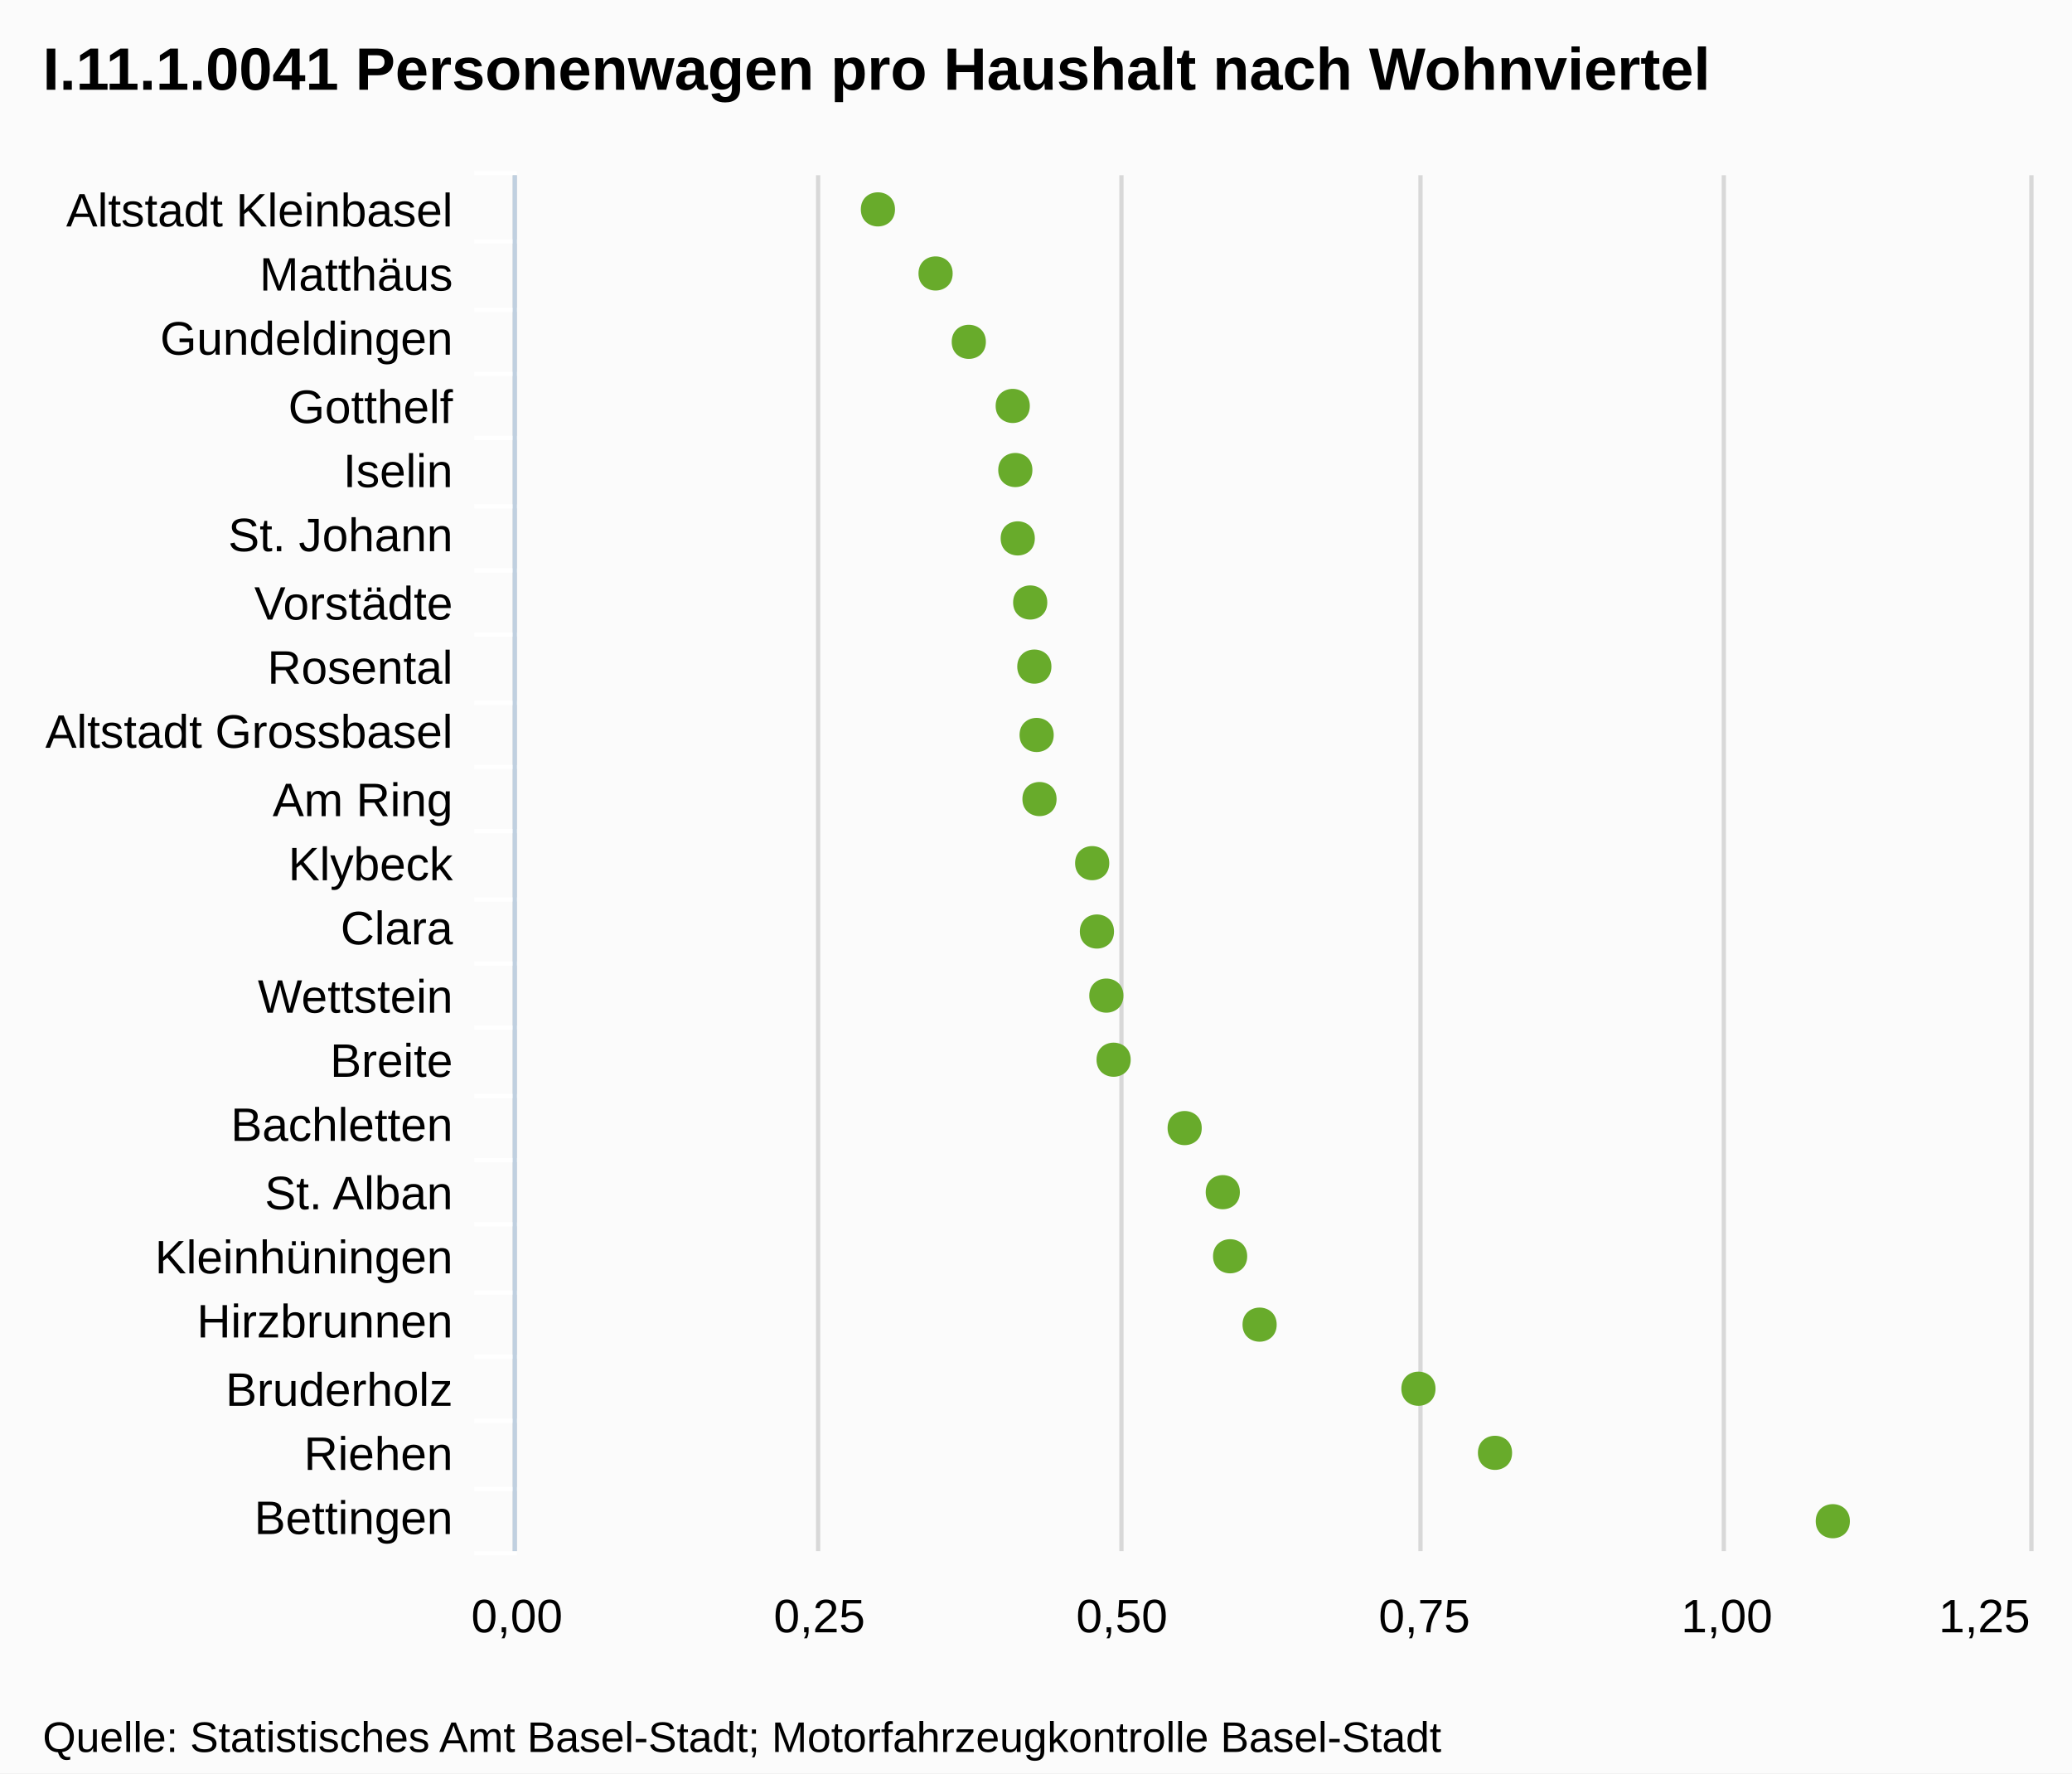
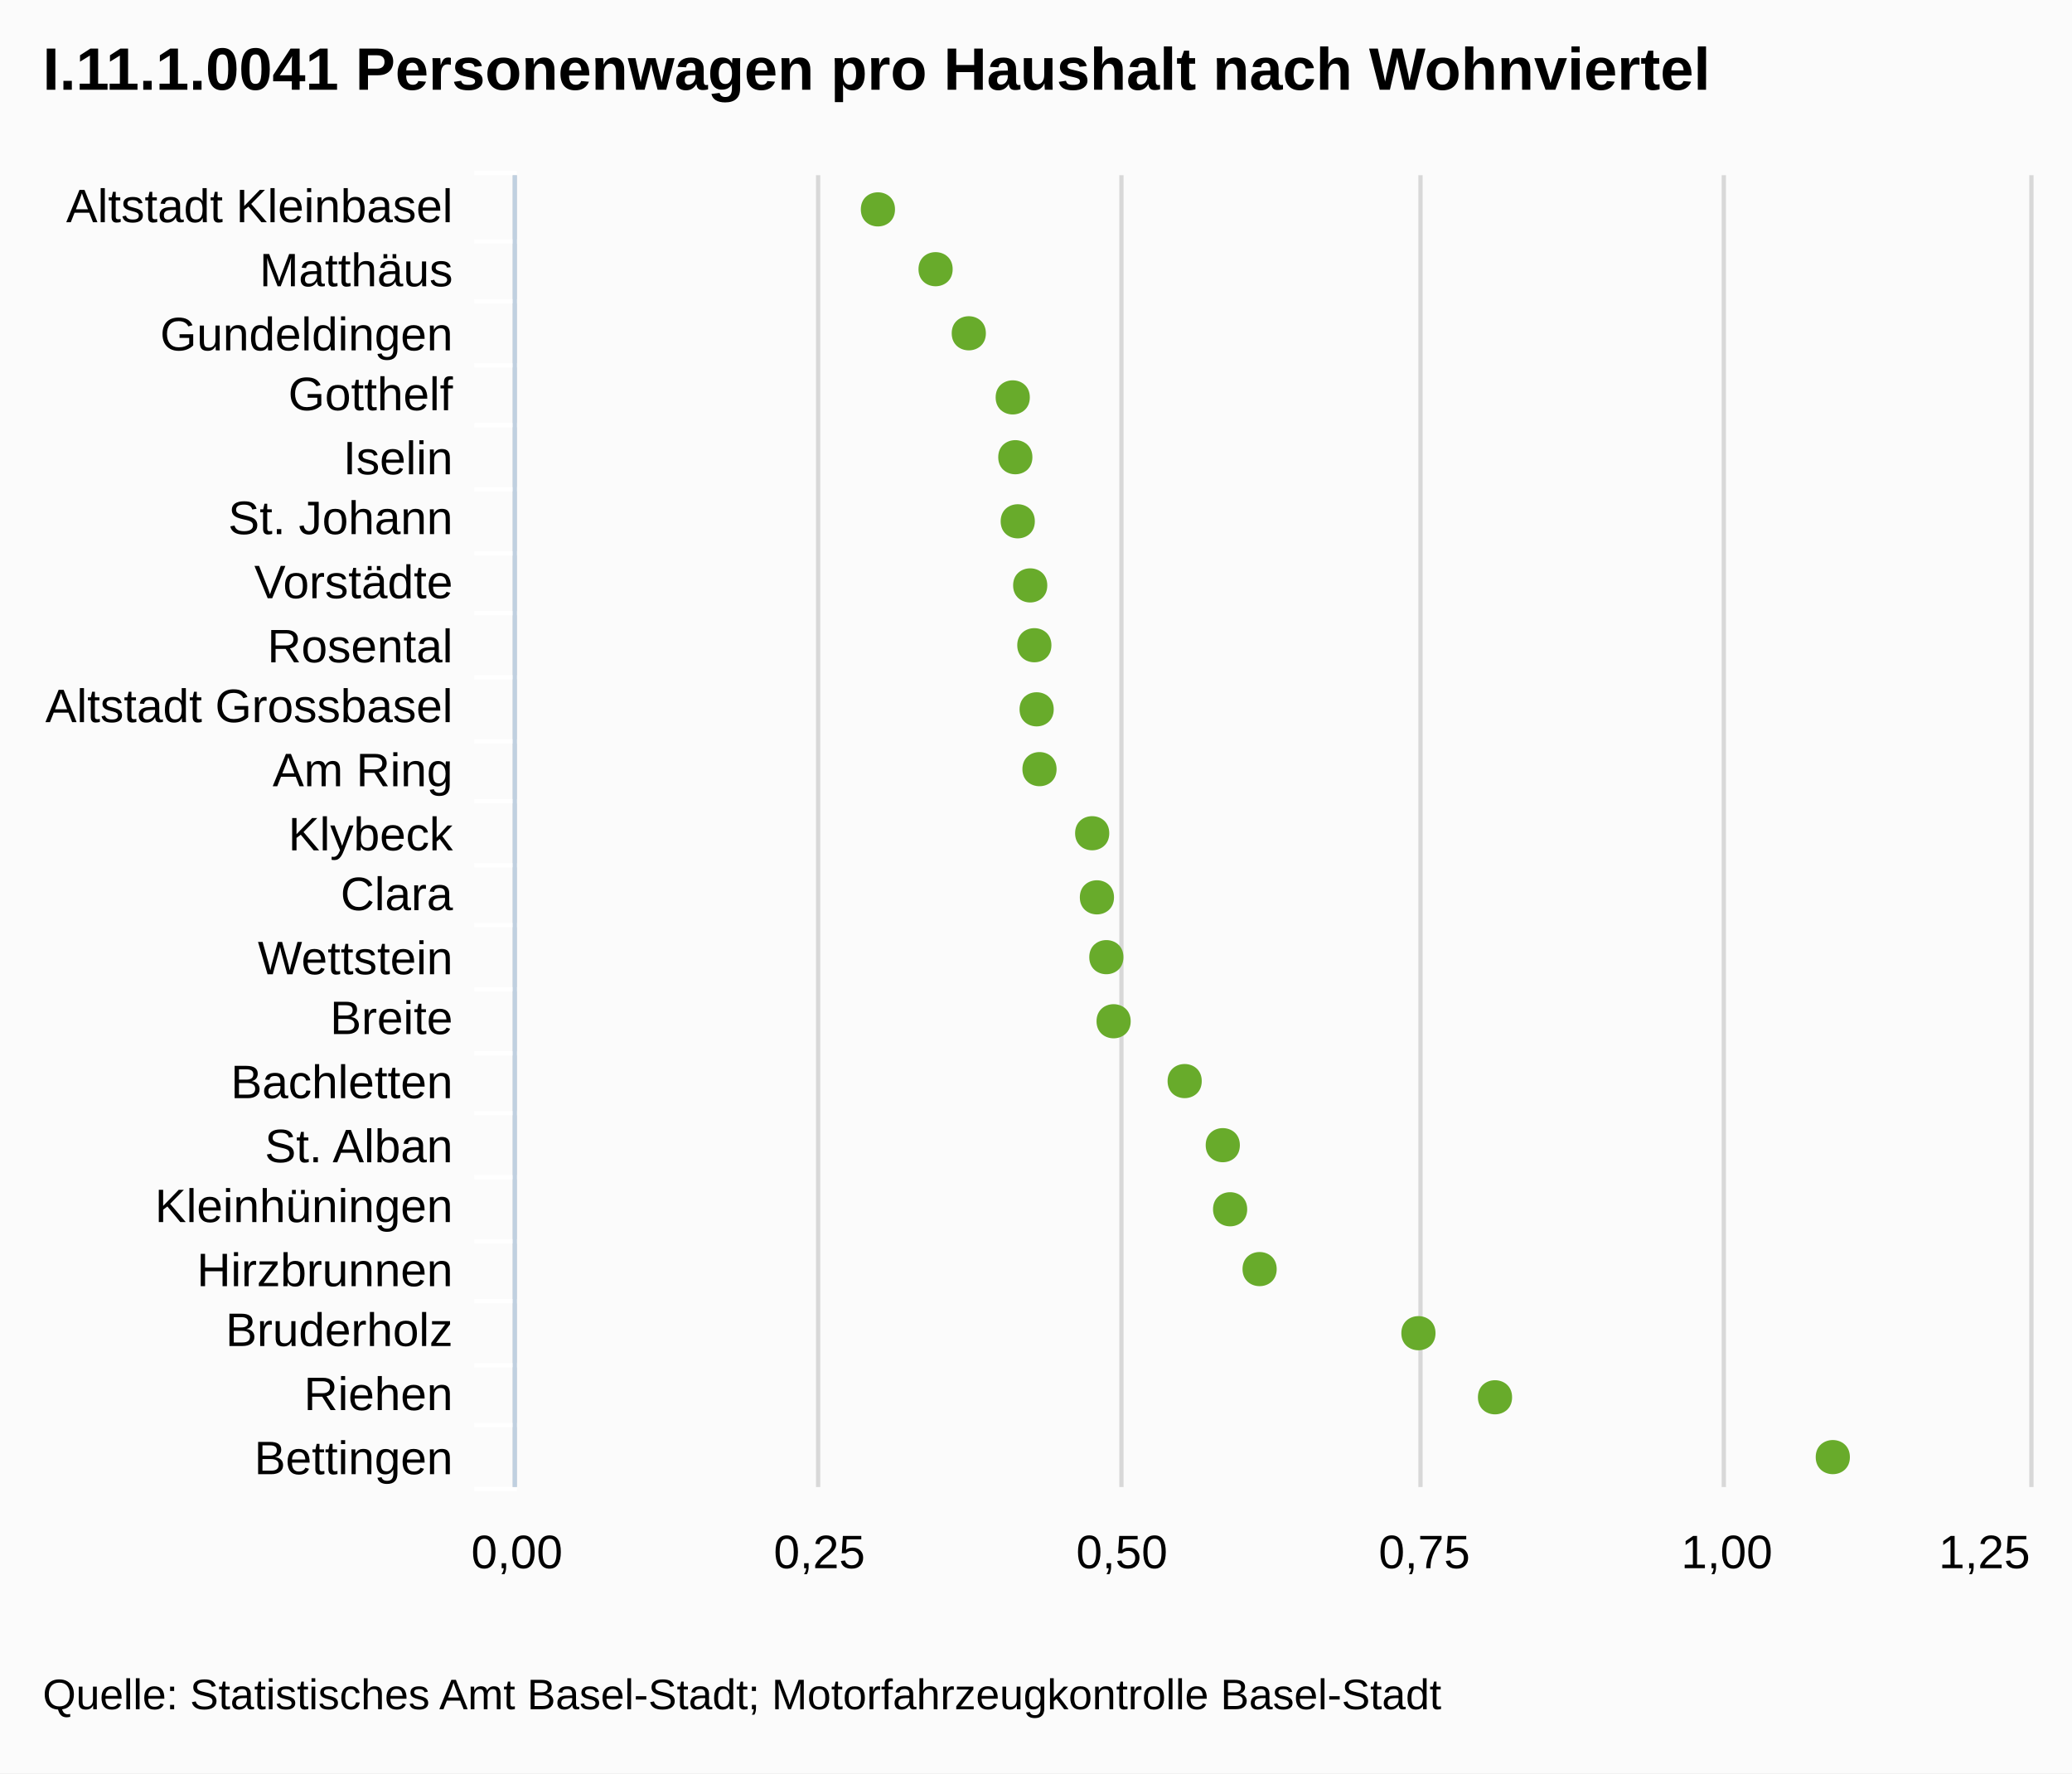
<svg xmlns="http://www.w3.org/2000/svg" version="1.1" style="font-family:Arial;font-size:12px;" viewBox="0 0 485 415">
  <defs>
    <clipPath id="highcharts-1">
-       <rect x="0" y="0" width="322" height="354" />
+       <rect x="0" y="0" width="307" height="354" />
    </clipPath>
  </defs>
  <rect x="0" y="0" width="485" height="415" fill="#fbfbfb" class=" highcharts-background" />
  <g class="highcharts-grid" />
  <g class="highcharts-grid">
-     <path fill="none" d="M 120.5 41 L 120.5 363" stroke="#D8D8D8" stroke-width="1" opacity="1" />
-     <path fill="none" d="M 191.5 41 L 191.5 363" stroke="#D8D8D8" stroke-width="1" opacity="1" />
-     <path fill="none" d="M 262.5 41 L 262.5 363" stroke="#D8D8D8" stroke-width="1" opacity="1" />
-     <path fill="none" d="M 332.5 41 L 332.5 363" stroke="#D8D8D8" stroke-width="1" opacity="1" />
-     <path fill="none" d="M 403.5 41 L 403.5 363" stroke="#D8D8D8" stroke-width="1" opacity="1" />
-     <path fill="none" d="M 475.5 41 L 475.5 363" stroke="#D8D8D8" stroke-width="1" opacity="1" />
+     <path fill="none" d="M 120.5 41 L 120.5 348" stroke="#D8D8D8" stroke-width="1" opacity="1" />
+     <path fill="none" d="M 191.5 41 L 191.5 348" stroke="#D8D8D8" stroke-width="1" opacity="1" />
+     <path fill="none" d="M 262.5 41 L 262.5 348" stroke="#D8D8D8" stroke-width="1" opacity="1" />
+     <path fill="none" d="M 332.5 41 L 332.5 348" stroke="#D8D8D8" stroke-width="1" opacity="1" />
+     <path fill="none" d="M 403.5 41 L 403.5 348" stroke="#D8D8D8" stroke-width="1" opacity="1" />
+     <path fill="none" d="M 475.5 41 L 475.5 348" stroke="#D8D8D8" stroke-width="1" opacity="1" />
  </g>
  <g class="highcharts-axis">
    <path fill="none" d="M 121 56.5 L 111 56.5" stroke="#FFFFFF" stroke-width="1" opacity="1" />
-     <path fill="none" d="M 121 72.5 L 111 72.5" stroke="#FFFFFF" stroke-width="1" opacity="1" />
-     <path fill="none" d="M 121 87.5 L 111 87.5" stroke="#FFFFFF" stroke-width="1" opacity="1" />
-     <path fill="none" d="M 121 102.5 L 111 102.5" stroke="#FFFFFF" stroke-width="1" opacity="1" />
-     <path fill="none" d="M 121 118.5 L 111 118.5" stroke="#FFFFFF" stroke-width="1" opacity="1" />
-     <path fill="none" d="M 121 133.5 L 111 133.5" stroke="#FFFFFF" stroke-width="1" opacity="1" />
-     <path fill="none" d="M 121 148.5 L 111 148.5" stroke="#FFFFFF" stroke-width="1" opacity="1" />
-     <path fill="none" d="M 121 164.5 L 111 164.5" stroke="#FFFFFF" stroke-width="1" opacity="1" />
-     <path fill="none" d="M 121 179.5 L 111 179.5" stroke="#FFFFFF" stroke-width="1" opacity="1" />
-     <path fill="none" d="M 121 194.5 L 111 194.5" stroke="#FFFFFF" stroke-width="1" opacity="1" />
-     <path fill="none" d="M 121 210.5 L 111 210.5" stroke="#FFFFFF" stroke-width="1" opacity="1" />
-     <path fill="none" d="M 121 225.5 L 111 225.5" stroke="#FFFFFF" stroke-width="1" opacity="1" />
-     <path fill="none" d="M 121 240.5 L 111 240.5" stroke="#FFFFFF" stroke-width="1" opacity="1" />
-     <path fill="none" d="M 121 256.5 L 111 256.5" stroke="#FFFFFF" stroke-width="1" opacity="1" />
-     <path fill="none" d="M 121 271.5 L 111 271.5" stroke="#FFFFFF" stroke-width="1" opacity="1" />
-     <path fill="none" d="M 121 286.5 L 111 286.5" stroke="#FFFFFF" stroke-width="1" opacity="1" />
-     <path fill="none" d="M 121 302.5 L 111 302.5" stroke="#FFFFFF" stroke-width="1" opacity="1" />
-     <path fill="none" d="M 121 317.5 L 111 317.5" stroke="#FFFFFF" stroke-width="1" opacity="1" />
-     <path fill="none" d="M 121 332.5 L 111 332.5" stroke="#FFFFFF" stroke-width="1" opacity="1" />
+     <path fill="none" d="M 121 70.5 L 111 70.5" stroke="#FFFFFF" stroke-width="1" opacity="1" />
+     <path fill="none" d="M 121 85.5 L 111 85.5" stroke="#FFFFFF" stroke-width="1" opacity="1" />
+     <path fill="none" d="M 121 99.5 L 111 99.5" stroke="#FFFFFF" stroke-width="1" opacity="1" />
+     <path fill="none" d="M 121 114.5 L 111 114.5" stroke="#FFFFFF" stroke-width="1" opacity="1" />
+     <path fill="none" d="M 121 129.5 L 111 129.5" stroke="#FFFFFF" stroke-width="1" opacity="1" />
+     <path fill="none" d="M 121 143.5 L 111 143.5" stroke="#FFFFFF" stroke-width="1" opacity="1" />
+     <path fill="none" d="M 121 158.5 L 111 158.5" stroke="#FFFFFF" stroke-width="1" opacity="1" />
+     <path fill="none" d="M 121 173.5 L 111 173.5" stroke="#FFFFFF" stroke-width="1" opacity="1" />
+     <path fill="none" d="M 121 187.5 L 111 187.5" stroke="#FFFFFF" stroke-width="1" opacity="1" />
+     <path fill="none" d="M 121 202.5 L 111 202.5" stroke="#FFFFFF" stroke-width="1" opacity="1" />
+     <path fill="none" d="M 121 216.5 L 111 216.5" stroke="#FFFFFF" stroke-width="1" opacity="1" />
+     <path fill="none" d="M 121 231.5 L 111 231.5" stroke="#FFFFFF" stroke-width="1" opacity="1" />
+     <path fill="none" d="M 121 246.5 L 111 246.5" stroke="#FFFFFF" stroke-width="1" opacity="1" />
+     <path fill="none" d="M 121 260.5 L 111 260.5" stroke="#FFFFFF" stroke-width="1" opacity="1" />
+     <path fill="none" d="M 121 275.5 L 111 275.5" stroke="#FFFFFF" stroke-width="1" opacity="1" />
+     <path fill="none" d="M 121 290.5 L 111 290.5" stroke="#FFFFFF" stroke-width="1" opacity="1" />
+     <path fill="none" d="M 121 304.5 L 111 304.5" stroke="#FFFFFF" stroke-width="1" opacity="1" />
+     <path fill="none" d="M 121 319.5 L 111 319.5" stroke="#FFFFFF" stroke-width="1" opacity="1" />
+     <path fill="none" d="M 121 333.5 L 111 333.5" stroke="#FFFFFF" stroke-width="1" opacity="1" />
    <path fill="none" d="M 121 348.5 L 111 348.5" stroke="#FFFFFF" stroke-width="1" opacity="1" />
-     <path fill="none" d="M 121 363.5 L 111 363.5" stroke="#FFFFFF" stroke-width="1" opacity="1" />
    <path fill="none" d="M 121 40.5 L 111 40.5" stroke="#FFFFFF" stroke-width="1" opacity="1" />
-     <path fill="none" d="M 120.5 41 L 120.5 363" stroke="#C0D0E0" stroke-width="1" />
+     <path fill="none" d="M 120.5 41 L 120.5 348" stroke="#C0D0E0" stroke-width="1" />
  </g>
  <g class="highcharts-axis" />
  <g class="highcharts-series-group">
-     <g class="highcharts-series highcharts-series-0 highcharts-tracker" transform="translate(475,363) rotate(90) scale(-1,1) scale(1 1)" style="" width="354" height="322" clip-path="url(#highcharts-1)" />
-     <g class="highcharts-markers highcharts-series-0 highcharts-tracker" transform="translate(475,363) rotate(90) scale(-1,1) scale(1 1)" style="" width="354" height="322" clip-path="none">
+     <g class="highcharts-series highcharts-series-0 highcharts-tracker" transform="translate(475,348) rotate(90) scale(-1,1) scale(1 1)" style="" width="354" height="307" clip-path="url(#highcharts-1)" />
+     <g class="highcharts-markers highcharts-series-0 highcharts-tracker" transform="translate(475,348) rotate(90) scale(-1,1) scale(1 1)" style="" width="354" height="307" clip-path="none">
      <path fill="#68AB2B" d="M 7 41.99 C 12.328 41.99 12.328 49.99 7 49.99 C 1.672 49.99 1.672 41.99 7 41.99 Z" />
-       <path fill="#68AB2B" d="M 23 121.059 C 28.328 121.059 28.328 129.059 23 129.059 C 17.672 129.059 17.672 121.059 23 121.059 Z" />
-       <path fill="#68AB2B" d="M 38 138.983 C 43.328 138.983 43.328 146.983 38 146.983 C 32.672 146.983 32.672 138.983 38 138.983 Z" />
-       <path fill="#68AB2B" d="M 53 176.16 C 58.328 176.16 58.328 184.16 53 184.16 C 47.672 184.16 47.672 176.16 53 176.16 Z" />
-       <path fill="#68AB2B" d="M 69 183.063 C 74.328 183.063 74.328 191.063 69 191.063 C 63.672 191.063 63.672 183.063 69 183.063 Z" />
-       <path fill="#68AB2B" d="M 84 184.779 C 89.328 184.779 89.328 192.779 84 192.779 C 78.672 192.779 78.672 184.779 84 184.779 Z" />
-       <path fill="#68AB2B" d="M 99 193.702 C 104.328 193.702 104.328 201.702 99 201.702 C 93.672 201.702 93.672 193.702 99 193.702 Z" />
-       <path fill="#68AB2B" d="M 115 210.333 C 120.328 210.333 120.328 218.333 115 218.333 C 109.672 218.333 109.672 210.333 115 210.333 Z" />
-       <path fill="#68AB2B" d="M 130 212.033 C 135.328 212.033 135.328 220.033 130 220.033 C 124.672 220.033 124.672 212.033 130 212.033 Z" />
-       <path fill="#68AB2B" d="M 145 214.24 C 150.328 214.24 150.328 222.24 145 222.24 C 139.672 222.24 139.672 214.24 145 214.24 Z" />
-       <path fill="#68AB2B" d="M 161 215.349 C 166.328 215.349 166.328 223.349 161 223.349 C 155.672 223.349 155.672 215.349 161 215.349 Z" />
-       <path fill="#68AB2B" d="M 176 227.682 C 181.328 227.682 181.328 235.682 176 235.682 C 170.672 235.682 170.672 227.682 176 227.682 Z" />
-       <path fill="#68AB2B" d="M 191 228.352 C 196.328 228.352 196.328 236.352 191 236.352 C 185.672 236.352 185.672 228.352 191 228.352 Z" />
-       <path fill="#68AB2B" d="M 207 228.889 C 212.328 228.889 212.328 236.889 207 236.889 C 201.672 236.889 201.672 228.889 207 228.889 Z" />
-       <path fill="#68AB2B" d="M 222 229.858 C 227.328 229.858 227.328 237.858 222 237.858 C 216.672 237.858 216.672 229.858 222 229.858 Z" />
-       <path fill="#68AB2B" d="M 237 232.773 C 242.328 232.773 242.328 240.773 237 240.773 C 231.672 240.773 231.672 232.773 237 232.773 Z" />
-       <path fill="#68AB2B" d="M 253 233.341 C 258.328 233.341 258.328 241.341 253 241.341 C 247.672 241.341 247.672 233.341 253 233.341 Z" />
-       <path fill="#68AB2B" d="M 268 233.947 C 273.328 233.947 273.328 241.947 268 241.947 C 262.672 241.947 262.672 233.947 268 233.947 Z" />
-       <path fill="#68AB2B" d="M 283 244.231 C 288.328 244.231 288.328 252.231 283 252.231 C 277.672 252.231 277.672 244.231 283 244.231 Z" />
-       <path fill="#68AB2B" d="M 299 252.006 C 304.328 252.006 304.328 260.006 299 260.006 C 293.672 260.006 293.672 252.006 299 252.006 Z" />
-       <path fill="#68AB2B" d="M 314 265.504 C 319.328 265.504 319.328 273.504 314 273.504 C 308.672 273.504 308.672 265.504 314 265.504 Z" />
+       <path fill="#68AB2B" d="M 21 121.059 C 26.328 121.059 26.328 129.059 21 129.059 C 15.672 129.059 15.672 121.059 21 121.059 Z" />
+       <path fill="#68AB2B" d="M 36 138.983 C 41.328 138.983 41.328 146.983 36 146.983 C 30.672 146.983 30.672 138.983 36 138.983 Z" />
+       <path fill="#68AB2B" d="M 51 176.16 C 56.328 176.16 56.328 184.16 51 184.16 C 45.672 184.16 45.672 176.16 51 176.16 Z" />
+       <path fill="#68AB2B" d="M 65 183.063 C 70.328 183.063 70.328 191.063 65 191.063 C 59.672 191.063 59.672 183.063 65 183.063 Z" />
+       <path fill="#68AB2B" d="M 80 184.779 C 85.328 184.779 85.328 192.779 80 192.779 C 74.672 192.779 74.672 184.779 80 184.779 Z" />
+       <path fill="#68AB2B" d="M 95 193.702 C 100.328 193.702 100.328 201.702 95 201.702 C 89.672 201.702 89.672 193.702 95 193.702 Z" />
+       <path fill="#68AB2B" d="M 109 210.333 C 114.328 210.333 114.328 218.333 109 218.333 C 103.672 218.333 103.672 210.333 109 210.333 Z" />
+       <path fill="#68AB2B" d="M 124 212.033 C 129.328 212.033 129.328 220.033 124 220.033 C 118.672 220.033 118.672 212.033 124 212.033 Z" />
+       <path fill="#68AB2B" d="M 138 214.24 C 143.328 214.24 143.328 222.24 138 222.24 C 132.672 222.24 132.672 214.24 138 214.24 Z" />
+       <path fill="#68AB2B" d="M 153 215.349 C 158.328 215.349 158.328 223.349 153 223.349 C 147.672 223.349 147.672 215.349 153 215.349 Z" />
+       <path fill="#68AB2B" d="M 168 227.682 C 173.328 227.682 173.328 235.682 168 235.682 C 162.672 235.682 162.672 227.682 168 227.682 Z" />
+       <path fill="#68AB2B" d="M 182 228.352 C 187.328 228.352 187.328 236.352 182 236.352 C 176.672 236.352 176.672 228.352 182 228.352 Z" />
+       <path fill="#68AB2B" d="M 197 228.889 C 202.328 228.889 202.328 236.889 197 236.889 C 191.672 236.889 191.672 228.889 197 228.889 Z" />
+       <path fill="#68AB2B" d="M 211 229.858 C 216.328 229.858 216.328 237.858 211 237.858 C 205.672 237.858 205.672 229.858 211 229.858 Z" />
+       <path fill="#68AB2B" d="M 226 232.773 C 231.328 232.773 231.328 240.773 226 240.773 C 220.672 240.773 220.672 232.773 226 232.773 Z" />
+       <path fill="#68AB2B" d="M 241 233.341 C 246.328 233.341 246.328 241.341 241 241.341 C 235.672 241.341 235.672 233.341 241 233.341 Z" />
+       <path fill="#68AB2B" d="M 255 233.947 C 260.328 233.947 260.328 241.947 255 241.947 C 249.672 241.947 249.672 233.947 255 233.947 Z" />
+       <path fill="#68AB2B" d="M 270 244.231 C 275.328 244.231 275.328 252.231 270 252.231 C 264.672 252.231 264.672 244.231 270 244.231 Z" />
+       <path fill="#68AB2B" d="M 285 252.006 C 290.328 252.006 290.328 260.006 285 260.006 C 279.672 260.006 279.672 252.006 285 252.006 Z" />
+       <path fill="#68AB2B" d="M 299 265.504 C 304.328 265.504 304.328 273.504 299 273.504 C 293.672 273.504 293.672 265.504 299 265.504 Z" />
    </g>
  </g>
  <text x="10" text-anchor="start" class="highcharts-title" style="color:#000000;font-size:14px;font-weight:bold;font-family:Arial;fill:#000000;width:421px;" y="21">
    <tspan>I.11.1.0041 Personenwagen pro Haushalt nach Wohnviertel</tspan>
  </text>
  <g class="highcharts-axis-labels highcharts-xaxis-labels">
-     <text x="106" style="color:#000000;cursor:default;font-size:11px;fill:#000000;width:150px;text-overflow:ellipsis;" text-anchor="end" transform="translate(0,0)" y="53" opacity="1">
+     <text x="106" style="color:#000000;cursor:default;font-size:11px;fill:#000000;width:150px;text-overflow:ellipsis;" text-anchor="end" transform="translate(0,0)" y="52" opacity="1">
      <tspan>Altstadt Kleinbasel</tspan>
    </text>
-     <text x="106" style="color:#000000;cursor:default;font-size:11px;fill:#000000;width:150px;text-overflow:ellipsis;" text-anchor="end" transform="translate(0,0)" y="68" opacity="1">
+     <text x="106" style="color:#000000;cursor:default;font-size:11px;fill:#000000;width:150px;text-overflow:ellipsis;" text-anchor="end" transform="translate(0,0)" y="67" opacity="1">
      <tspan>Matthäus</tspan>
    </text>
-     <text x="106" style="color:#000000;cursor:default;font-size:11px;fill:#000000;width:150px;text-overflow:ellipsis;" text-anchor="end" transform="translate(0,0)" y="83" opacity="1">
+     <text x="106" style="color:#000000;cursor:default;font-size:11px;fill:#000000;width:150px;text-overflow:ellipsis;" text-anchor="end" transform="translate(0,0)" y="82" opacity="1">
      <tspan>Gundeldingen</tspan>
    </text>
-     <text x="106" style="color:#000000;cursor:default;font-size:11px;fill:#000000;width:150px;text-overflow:ellipsis;" text-anchor="end" transform="translate(0,0)" y="99" opacity="1">
+     <text x="106" style="color:#000000;cursor:default;font-size:11px;fill:#000000;width:150px;text-overflow:ellipsis;" text-anchor="end" transform="translate(0,0)" y="96" opacity="1">
      <tspan>Gotthelf</tspan>
    </text>
-     <text x="106" style="color:#000000;cursor:default;font-size:11px;fill:#000000;width:150px;text-overflow:ellipsis;" text-anchor="end" transform="translate(0,0)" y="114" opacity="1">
+     <text x="106" style="color:#000000;cursor:default;font-size:11px;fill:#000000;width:150px;text-overflow:ellipsis;" text-anchor="end" transform="translate(0,0)" y="111" opacity="1">
      <tspan>Iselin</tspan>
    </text>
-     <text x="106" style="color:#000000;cursor:default;font-size:11px;fill:#000000;width:150px;text-overflow:ellipsis;" text-anchor="end" transform="translate(0,0)" y="129" opacity="1">
+     <text x="106" style="color:#000000;cursor:default;font-size:11px;fill:#000000;width:150px;text-overflow:ellipsis;" text-anchor="end" transform="translate(0,0)" y="125" opacity="1">
      <tspan>St. Johann</tspan>
    </text>
-     <text x="106" style="color:#000000;cursor:default;font-size:11px;fill:#000000;width:150px;text-overflow:ellipsis;" text-anchor="end" transform="translate(0,0)" y="145" opacity="1">
+     <text x="106" style="color:#000000;cursor:default;font-size:11px;fill:#000000;width:150px;text-overflow:ellipsis;" text-anchor="end" transform="translate(0,0)" y="140" opacity="1">
      <tspan>Vorstädte</tspan>
    </text>
-     <text x="106" style="color:#000000;cursor:default;font-size:11px;fill:#000000;width:150px;text-overflow:ellipsis;" text-anchor="end" transform="translate(0,0)" y="160" opacity="1">
+     <text x="106" style="color:#000000;cursor:default;font-size:11px;fill:#000000;width:150px;text-overflow:ellipsis;" text-anchor="end" transform="translate(0,0)" y="155" opacity="1">
      <tspan>Rosental</tspan>
    </text>
-     <text x="106" style="color:#000000;cursor:default;font-size:11px;fill:#000000;width:150px;text-overflow:ellipsis;" text-anchor="end" transform="translate(0,0)" y="175" opacity="1">
+     <text x="106" style="color:#000000;cursor:default;font-size:11px;fill:#000000;width:150px;text-overflow:ellipsis;" text-anchor="end" transform="translate(0,0)" y="169" opacity="1">
      <tspan>Altstadt Grossbasel</tspan>
    </text>
-     <text x="106" style="color:#000000;cursor:default;font-size:11px;fill:#000000;width:150px;text-overflow:ellipsis;" text-anchor="end" transform="translate(0,0)" y="191" opacity="1">
+     <text x="106" style="color:#000000;cursor:default;font-size:11px;fill:#000000;width:150px;text-overflow:ellipsis;" text-anchor="end" transform="translate(0,0)" y="184" opacity="1">
      <tspan>Am Ring</tspan>
    </text>
-     <text x="106" style="color:#000000;cursor:default;font-size:11px;fill:#000000;width:150px;text-overflow:ellipsis;" text-anchor="end" transform="translate(0,0)" y="206" opacity="1">
+     <text x="106" style="color:#000000;cursor:default;font-size:11px;fill:#000000;width:150px;text-overflow:ellipsis;" text-anchor="end" transform="translate(0,0)" y="199" opacity="1">
      <tspan>Klybeck</tspan>
    </text>
-     <text x="106" style="color:#000000;cursor:default;font-size:11px;fill:#000000;width:150px;text-overflow:ellipsis;" text-anchor="end" transform="translate(0,0)" y="221" opacity="1">
+     <text x="106" style="color:#000000;cursor:default;font-size:11px;fill:#000000;width:150px;text-overflow:ellipsis;" text-anchor="end" transform="translate(0,0)" y="213" opacity="1">
      <tspan>Clara</tspan>
    </text>
-     <text x="106" style="color:#000000;cursor:default;font-size:11px;fill:#000000;width:150px;text-overflow:ellipsis;" text-anchor="end" transform="translate(0,0)" y="237" opacity="1">
+     <text x="106" style="color:#000000;cursor:default;font-size:11px;fill:#000000;width:150px;text-overflow:ellipsis;" text-anchor="end" transform="translate(0,0)" y="228" opacity="1">
      <tspan>Wettstein</tspan>
    </text>
-     <text x="106" style="color:#000000;cursor:default;font-size:11px;fill:#000000;width:150px;text-overflow:ellipsis;" text-anchor="end" transform="translate(0,0)" y="252" opacity="1">
+     <text x="106" style="color:#000000;cursor:default;font-size:11px;fill:#000000;width:150px;text-overflow:ellipsis;" text-anchor="end" transform="translate(0,0)" y="242" opacity="1">
      <tspan>Breite</tspan>
    </text>
-     <text x="106" style="color:#000000;cursor:default;font-size:11px;fill:#000000;width:150px;text-overflow:ellipsis;" text-anchor="end" transform="translate(0,0)" y="267" opacity="1">
+     <text x="106" style="color:#000000;cursor:default;font-size:11px;fill:#000000;width:150px;text-overflow:ellipsis;" text-anchor="end" transform="translate(0,0)" y="257" opacity="1">
      <tspan>Bachletten</tspan>
    </text>
-     <text x="106" style="color:#000000;cursor:default;font-size:11px;fill:#000000;width:150px;text-overflow:ellipsis;" text-anchor="end" transform="translate(0,0)" y="283" opacity="1">
+     <text x="106" style="color:#000000;cursor:default;font-size:11px;fill:#000000;width:150px;text-overflow:ellipsis;" text-anchor="end" transform="translate(0,0)" y="272" opacity="1">
      <tspan>St. Alban</tspan>
    </text>
-     <text x="106" style="color:#000000;cursor:default;font-size:11px;fill:#000000;width:150px;text-overflow:ellipsis;" text-anchor="end" transform="translate(0,0)" y="298" opacity="1">
+     <text x="106" style="color:#000000;cursor:default;font-size:11px;fill:#000000;width:150px;text-overflow:ellipsis;" text-anchor="end" transform="translate(0,0)" y="286" opacity="1">
      <tspan>Kleinhüningen</tspan>
    </text>
-     <text x="106" style="color:#000000;cursor:default;font-size:11px;fill:#000000;width:150px;text-overflow:ellipsis;" text-anchor="end" transform="translate(0,0)" y="313" opacity="1">
+     <text x="106" style="color:#000000;cursor:default;font-size:11px;fill:#000000;width:150px;text-overflow:ellipsis;" text-anchor="end" transform="translate(0,0)" y="301" opacity="1">
      <tspan>Hirzbrunnen</tspan>
    </text>
-     <text x="106" style="color:#000000;cursor:default;font-size:11px;fill:#000000;width:150px;text-overflow:ellipsis;" text-anchor="end" transform="translate(0,0)" y="329" opacity="1">
+     <text x="106" style="color:#000000;cursor:default;font-size:11px;fill:#000000;width:150px;text-overflow:ellipsis;" text-anchor="end" transform="translate(0,0)" y="315" opacity="1">
      <tspan>Bruderholz</tspan>
    </text>
-     <text x="106" style="color:#000000;cursor:default;font-size:11px;fill:#000000;width:150px;text-overflow:ellipsis;" text-anchor="end" transform="translate(0,0)" y="344" opacity="1">
+     <text x="106" style="color:#000000;cursor:default;font-size:11px;fill:#000000;width:150px;text-overflow:ellipsis;" text-anchor="end" transform="translate(0,0)" y="330" opacity="1">
      <tspan>Riehen</tspan>
    </text>
-     <text x="106" style="color:#000000;cursor:default;font-size:11px;fill:#000000;width:150px;text-overflow:ellipsis;" text-anchor="end" transform="translate(0,0)" y="359" opacity="1">
+     <text x="106" style="color:#000000;cursor:default;font-size:11px;fill:#000000;width:150px;text-overflow:ellipsis;" text-anchor="end" transform="translate(0,0)" y="345" opacity="1">
      <tspan>Bettingen</tspan>
    </text>
  </g>
  <g class="highcharts-axis-labels highcharts-yaxis-labels">
-     <text x="121" style="color:#000000;cursor:default;font-size:11px;fill:#000000;width:70.8;text-overflow:ellipsis;" text-anchor="middle" transform="translate(0,0)" y="382" opacity="1">
+     <text x="121" style="color:#000000;cursor:default;font-size:11px;fill:#000000;width:70.8;text-overflow:ellipsis;" text-anchor="middle" transform="translate(0,0)" y="367" opacity="1">
      <tspan>0,00</tspan>
    </text>
-     <text x="404.2" style="color:#000000;cursor:default;font-size:11px;fill:#000000;width:70.8;text-overflow:ellipsis;" text-anchor="middle" transform="translate(0,0)" y="382" opacity="1">
+     <text x="404.2" style="color:#000000;cursor:default;font-size:11px;fill:#000000;width:70.8;text-overflow:ellipsis;" text-anchor="middle" transform="translate(0,0)" y="367" opacity="1">
      <tspan>1,00</tspan>
    </text>
-     <text x="191.8" style="color:#000000;cursor:default;font-size:11px;fill:#000000;" text-anchor="middle" transform="translate(0,0)" y="382" opacity="1">0,25</text>
-     <text x="262.6" style="color:#000000;cursor:default;font-size:11px;fill:#000000;" text-anchor="middle" transform="translate(0,0)" y="382" opacity="1">0,50</text>
-     <text x="333.4" style="color:#000000;cursor:default;font-size:11px;fill:#000000;" text-anchor="middle" transform="translate(0,0)" y="382" opacity="1">0,75</text>
-     <text x="464.5" style="color:#000000;cursor:default;font-size:11px;fill:#000000;" text-anchor="middle" transform="translate(0,0)" y="382" opacity="1">1,25</text>
+     <text x="191.8" style="color:#000000;cursor:default;font-size:11px;fill:#000000;" text-anchor="middle" transform="translate(0,0)" y="367" opacity="1">0,25</text>
+     <text x="262.6" style="color:#000000;cursor:default;font-size:11px;fill:#000000;" text-anchor="middle" transform="translate(0,0)" y="367" opacity="1">0,50</text>
+     <text x="333.4" style="color:#000000;cursor:default;font-size:11px;fill:#000000;" text-anchor="middle" transform="translate(0,0)" y="367" opacity="1">0,75</text>
+     <text x="464.5" style="color:#000000;cursor:default;font-size:11px;fill:#000000;" text-anchor="middle" transform="translate(0,0)" y="367" opacity="1">1,25</text>
  </g>
  <g class="highcharts-tooltip" style="cursor:default;padding:0;pointer-events:none;white-space:nowrap;" transform="translate(0,-9000000000)">
    <path fill="none" d="M 3.5 0.5 L 13.5 0.5 C 16.5 0.5 16.5 0.5 16.5 3.5 L 16.5 13.5 C 16.5 16.5 16.5 16.5 13.5 16.5 L 3.5 16.5 C 0.5 16.5 0.5 16.5 0.5 13.5 L 0.5 3.5 C 0.5 0.5 0.5 0.5 3.5 0.5" isShadow="true" stroke="black" stroke-width="5" transform="translate(1, 1)" opacity="0.05" />
    <path fill="none" d="M 3.5 0.5 L 13.5 0.5 C 16.5 0.5 16.5 0.5 16.5 3.5 L 16.5 13.5 C 16.5 16.5 16.5 16.5 13.5 16.5 L 3.5 16.5 C 0.5 16.5 0.5 16.5 0.5 13.5 L 0.5 3.5 C 0.5 0.5 0.5 0.5 3.5 0.5" isShadow="true" stroke="black" stroke-width="3" transform="translate(1, 1)" opacity="0.1" />
    <path fill="none" d="M 3.5 0.5 L 13.5 0.5 C 16.5 0.5 16.5 0.5 16.5 3.5 L 16.5 13.5 C 16.5 16.5 16.5 16.5 13.5 16.5 L 3.5 16.5 C 0.5 16.5 0.5 16.5 0.5 13.5 L 0.5 3.5 C 0.5 0.5 0.5 0.5 3.5 0.5" isShadow="true" stroke="black" stroke-width="1" transform="translate(1, 1)" opacity="0.15" />
    <path fill="rgba(249, 249, 249, .85)" d="M 3.5 0.5 L 13.5 0.5 C 16.5 0.5 16.5 0.5 16.5 3.5 L 16.5 13.5 C 16.5 16.5 16.5 16.5 13.5 16.5 L 3.5 16.5 C 0.5 16.5 0.5 16.5 0.5 13.5 L 0.5 3.5 C 0.5 0.5 0.5 0.5 3.5 0.5" />
    <text x="8" style="font-size:12px;color:#333333;fill:#333333;" y="20" />
  </g>
-   <text x="10" text-anchor="start" style="cursor:default;color:#000000;font-size:10px;fill:#000000;" y="410">
+   <text x="10" text-anchor="start" style="cursor:default;color:#000000;font-size:10px;fill:#000000;" y="400">
    <tspan>Quelle: Statistisches Amt Basel-Stadt; Motorfahrzeugkontrolle Basel-Stadt</tspan>
  </text>
</svg>
